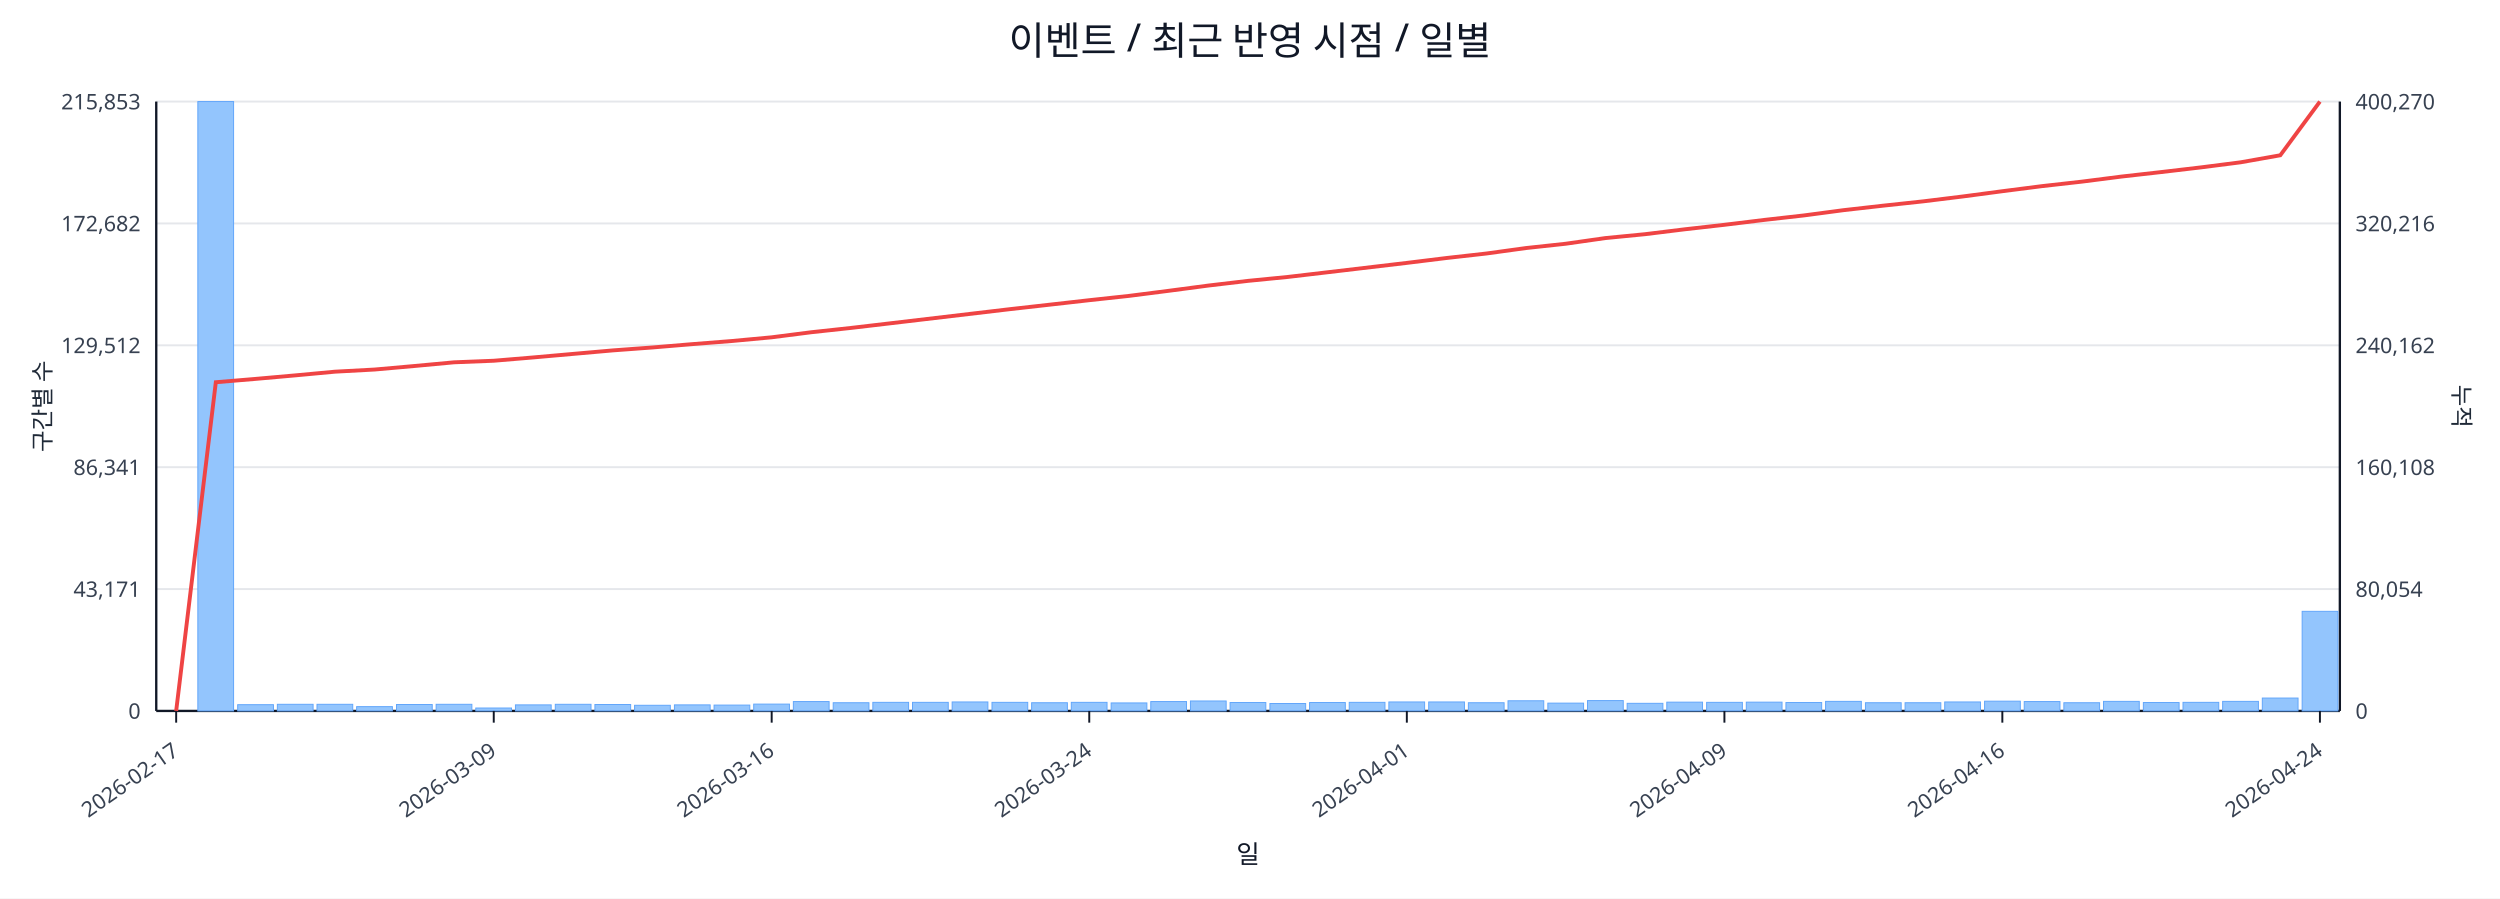
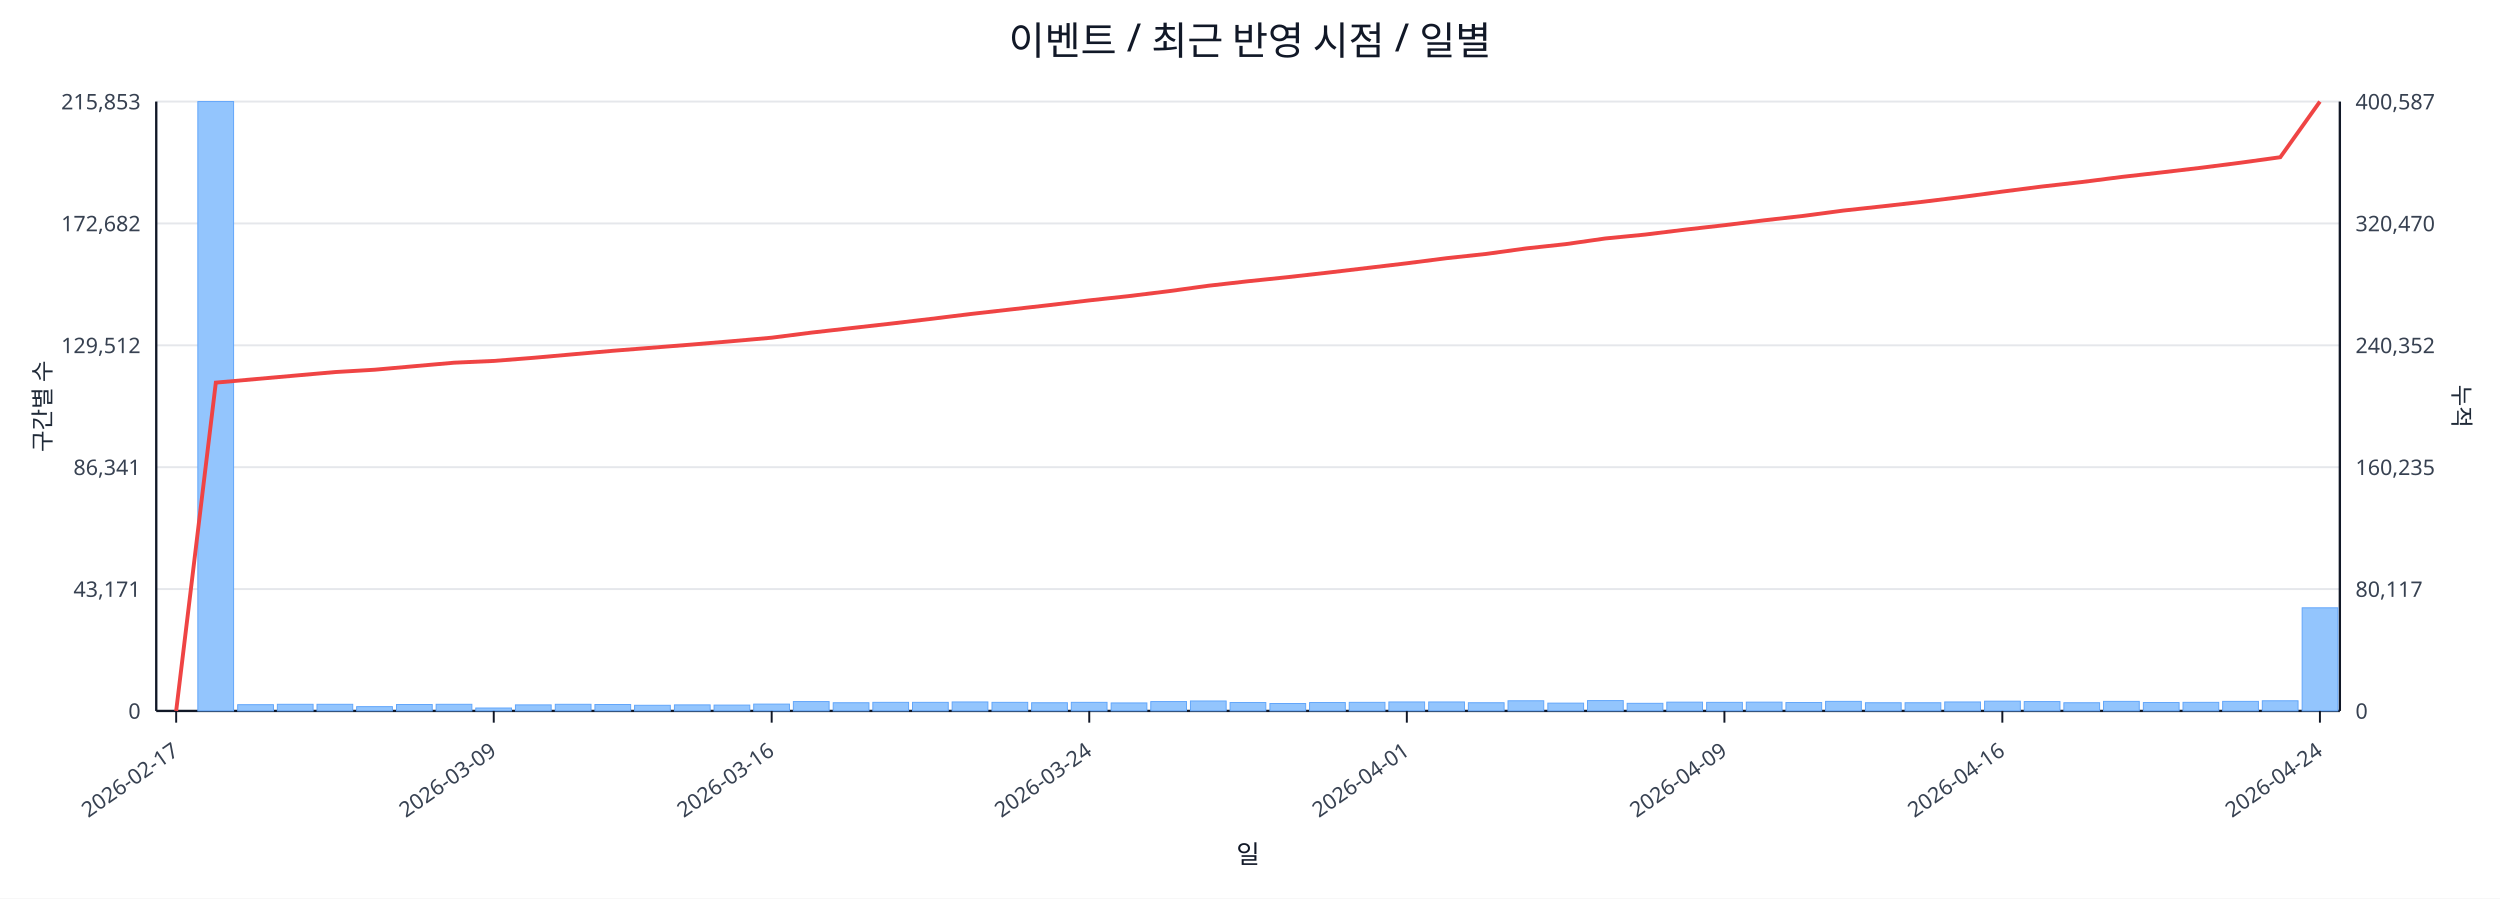
<svg xmlns="http://www.w3.org/2000/svg" width="1280" height="460" viewBox="0 0 1280 460">
  <rect x="0" y="0" width="100%" height="100%" fill="#ffffff" />
  <text x="640.0" y="28" font-size="20" text-anchor="middle" font-family="sans-serif" fill="#111827">이벤트 / 최근 반영 시점 / 일별</text>
  <line x1="80.0" y1="52.0" x2="1198.0" y2="52.0" stroke="#e5e7eb" stroke-width="1" />
  <text x="72.0" y="56.0" font-size="11" text-anchor="end" font-family="sans-serif" fill="#374151">215,853</text>
-   <text x="1206.0" y="56.0" font-size="11" text-anchor="start" font-family="sans-serif" fill="#374151">400,270</text>
+   <text x="1206.0" y="56.0" font-size="11" text-anchor="start" font-family="sans-serif" fill="#374151">400,587</text>
  <line x1="80.0" y1="114.4" x2="1198.0" y2="114.4" stroke="#e5e7eb" stroke-width="1" />
  <text x="72.0" y="118.4" font-size="11" text-anchor="end" font-family="sans-serif" fill="#374151">172,682</text>
-   <text x="1206.0" y="118.4" font-size="11" text-anchor="start" font-family="sans-serif" fill="#374151">320,216</text>
+   <text x="1206.0" y="118.4" font-size="11" text-anchor="start" font-family="sans-serif" fill="#374151">320,470</text>
  <line x1="80.0" y1="176.8" x2="1198.0" y2="176.8" stroke="#e5e7eb" stroke-width="1" />
  <text x="72.0" y="180.8" font-size="11" text-anchor="end" font-family="sans-serif" fill="#374151">129,512</text>
-   <text x="1206.0" y="180.8" font-size="11" text-anchor="start" font-family="sans-serif" fill="#374151">240,162</text>
+   <text x="1206.0" y="180.8" font-size="11" text-anchor="start" font-family="sans-serif" fill="#374151">240,352</text>
  <line x1="80.0" y1="239.2" x2="1198.0" y2="239.2" stroke="#e5e7eb" stroke-width="1" />
  <text x="72.0" y="243.2" font-size="11" text-anchor="end" font-family="sans-serif" fill="#374151">86,341</text>
-   <text x="1206.0" y="243.2" font-size="11" text-anchor="start" font-family="sans-serif" fill="#374151">160,108</text>
+   <text x="1206.0" y="243.2" font-size="11" text-anchor="start" font-family="sans-serif" fill="#374151">160,235</text>
  <line x1="80.0" y1="301.6" x2="1198.0" y2="301.6" stroke="#e5e7eb" stroke-width="1" />
  <text x="72.0" y="305.6" font-size="11" text-anchor="end" font-family="sans-serif" fill="#374151">43,171</text>
-   <text x="1206.0" y="305.6" font-size="11" text-anchor="start" font-family="sans-serif" fill="#374151">80,054</text>
+   <text x="1206.0" y="305.6" font-size="11" text-anchor="start" font-family="sans-serif" fill="#374151">80,117</text>
  <line x1="80.0" y1="364.0" x2="1198.0" y2="364.0" stroke="#e5e7eb" stroke-width="1" />
  <text x="72.0" y="368.0" font-size="11" text-anchor="end" font-family="sans-serif" fill="#374151">0</text>
  <text x="1206.0" y="368.0" font-size="11" text-anchor="start" font-family="sans-serif" fill="#374151">0</text>
  <line x1="80.0" y1="364.0" x2="1198.0" y2="364.0" stroke="#111827" stroke-width="1.2" />
  <line x1="80.0" y1="52.0" x2="80.0" y2="364.0" stroke="#111827" stroke-width="1.2" />
  <line x1="1198.0" y1="52.0" x2="1198.0" y2="364.0" stroke="#111827" stroke-width="1.2" />
  <rect x="81.0" y="364.0" width="18.3" height="0.0" fill="#93c5fd" stroke="#60a5fa" stroke-width="0.5" />
  <rect x="101.3" y="52.0" width="18.3" height="312.0" fill="#93c5fd" stroke="#60a5fa" stroke-width="0.5" />
  <rect x="121.7" y="360.8" width="18.3" height="3.2" fill="#93c5fd" stroke="#60a5fa" stroke-width="0.5" />
  <rect x="142.0" y="360.6" width="18.3" height="3.4" fill="#93c5fd" stroke="#60a5fa" stroke-width="0.5" />
  <rect x="162.3" y="360.6" width="18.3" height="3.4" fill="#93c5fd" stroke="#60a5fa" stroke-width="0.5" />
  <rect x="182.6" y="361.8" width="18.3" height="2.2" fill="#93c5fd" stroke="#60a5fa" stroke-width="0.5" />
  <rect x="203.0" y="360.7" width="18.3" height="3.3" fill="#93c5fd" stroke="#60a5fa" stroke-width="0.5" />
  <rect x="223.3" y="360.6" width="18.3" height="3.4" fill="#93c5fd" stroke="#60a5fa" stroke-width="0.5" />
  <rect x="243.6" y="362.5" width="18.3" height="1.5" fill="#93c5fd" stroke="#60a5fa" stroke-width="0.5" />
  <rect x="263.9" y="360.9" width="18.3" height="3.1" fill="#93c5fd" stroke="#60a5fa" stroke-width="0.5" />
  <rect x="284.3" y="360.6" width="18.3" height="3.4" fill="#93c5fd" stroke="#60a5fa" stroke-width="0.5" />
  <rect x="304.6" y="360.7" width="18.3" height="3.3" fill="#93c5fd" stroke="#60a5fa" stroke-width="0.5" />
  <rect x="324.9" y="361.1" width="18.3" height="2.9" fill="#93c5fd" stroke="#60a5fa" stroke-width="0.5" />
  <rect x="345.3" y="360.9" width="18.3" height="3.1" fill="#93c5fd" stroke="#60a5fa" stroke-width="0.5" />
  <rect x="365.6" y="361.0" width="18.3" height="3.0" fill="#93c5fd" stroke="#60a5fa" stroke-width="0.5" />
  <rect x="385.9" y="360.5" width="18.3" height="3.5" fill="#93c5fd" stroke="#60a5fa" stroke-width="0.5" />
  <rect x="406.2" y="359.2" width="18.3" height="4.8" fill="#93c5fd" stroke="#60a5fa" stroke-width="0.5" />
  <rect x="426.6" y="359.8" width="18.3" height="4.2" fill="#93c5fd" stroke="#60a5fa" stroke-width="0.5" />
  <rect x="446.9" y="359.6" width="18.3" height="4.4" fill="#93c5fd" stroke="#60a5fa" stroke-width="0.5" />
  <rect x="467.2" y="359.6" width="18.3" height="4.4" fill="#93c5fd" stroke="#60a5fa" stroke-width="0.5" />
  <rect x="487.5" y="359.4" width="18.3" height="4.6" fill="#93c5fd" stroke="#60a5fa" stroke-width="0.5" />
  <rect x="507.9" y="359.6" width="18.3" height="4.4" fill="#93c5fd" stroke="#60a5fa" stroke-width="0.5" />
  <rect x="528.2" y="359.8" width="18.3" height="4.2" fill="#93c5fd" stroke="#60a5fa" stroke-width="0.5" />
  <rect x="548.5" y="359.6" width="18.3" height="4.4" fill="#93c5fd" stroke="#60a5fa" stroke-width="0.5" />
  <rect x="568.9" y="359.9" width="18.3" height="4.1" fill="#93c5fd" stroke="#60a5fa" stroke-width="0.5" />
  <rect x="589.2" y="359.2" width="18.3" height="4.8" fill="#93c5fd" stroke="#60a5fa" stroke-width="0.5" />
  <rect x="609.5" y="358.9" width="18.3" height="5.1" fill="#93c5fd" stroke="#60a5fa" stroke-width="0.5" />
  <rect x="629.8" y="359.7" width="18.3" height="4.3" fill="#93c5fd" stroke="#60a5fa" stroke-width="0.5" />
  <rect x="650.2" y="360.2" width="18.3" height="3.8" fill="#93c5fd" stroke="#60a5fa" stroke-width="0.5" />
  <rect x="670.5" y="359.7" width="18.3" height="4.3" fill="#93c5fd" stroke="#60a5fa" stroke-width="0.5" />
  <rect x="690.8" y="359.6" width="18.3" height="4.4" fill="#93c5fd" stroke="#60a5fa" stroke-width="0.5" />
  <rect x="711.1" y="359.4" width="18.3" height="4.6" fill="#93c5fd" stroke="#60a5fa" stroke-width="0.5" />
  <rect x="731.5" y="359.4" width="18.3" height="4.6" fill="#93c5fd" stroke="#60a5fa" stroke-width="0.5" />
  <rect x="751.8" y="359.8" width="18.3" height="4.2" fill="#93c5fd" stroke="#60a5fa" stroke-width="0.5" />
  <rect x="772.1" y="358.8" width="18.3" height="5.2" fill="#93c5fd" stroke="#60a5fa" stroke-width="0.5" />
  <rect x="792.5" y="360.0" width="18.3" height="4.0" fill="#93c5fd" stroke="#60a5fa" stroke-width="0.5" />
  <rect x="812.8" y="358.7" width="18.3" height="5.3" fill="#93c5fd" stroke="#60a5fa" stroke-width="0.5" />
  <rect x="833.1" y="360.1" width="18.3" height="3.9" fill="#93c5fd" stroke="#60a5fa" stroke-width="0.5" />
  <rect x="853.4" y="359.5" width="18.3" height="4.5" fill="#93c5fd" stroke="#60a5fa" stroke-width="0.5" />
  <rect x="873.8" y="359.6" width="18.3" height="4.4" fill="#93c5fd" stroke="#60a5fa" stroke-width="0.5" />
  <rect x="894.1" y="359.5" width="18.3" height="4.5" fill="#93c5fd" stroke="#60a5fa" stroke-width="0.5" />
  <rect x="914.4" y="359.7" width="18.3" height="4.3" fill="#93c5fd" stroke="#60a5fa" stroke-width="0.5" />
  <rect x="934.7" y="359.1" width="18.3" height="4.9" fill="#93c5fd" stroke="#60a5fa" stroke-width="0.5" />
  <rect x="955.1" y="359.8" width="18.3" height="4.2" fill="#93c5fd" stroke="#60a5fa" stroke-width="0.5" />
  <rect x="975.4" y="359.8" width="18.3" height="4.2" fill="#93c5fd" stroke="#60a5fa" stroke-width="0.5" />
  <rect x="995.7" y="359.4" width="18.3" height="4.6" fill="#93c5fd" stroke="#60a5fa" stroke-width="0.5" />
  <rect x="1016.1" y="359.0" width="18.3" height="5.0" fill="#93c5fd" stroke="#60a5fa" stroke-width="0.5" />
  <rect x="1036.4" y="359.2" width="18.3" height="4.8" fill="#93c5fd" stroke="#60a5fa" stroke-width="0.5" />
  <rect x="1056.7" y="359.8" width="18.3" height="4.2" fill="#93c5fd" stroke="#60a5fa" stroke-width="0.5" />
  <rect x="1077.0" y="359.1" width="18.3" height="4.9" fill="#93c5fd" stroke="#60a5fa" stroke-width="0.5" />
  <rect x="1097.4" y="359.7" width="18.3" height="4.3" fill="#93c5fd" stroke="#60a5fa" stroke-width="0.5" />
  <rect x="1117.7" y="359.6" width="18.3" height="4.4" fill="#93c5fd" stroke="#60a5fa" stroke-width="0.5" />
  <rect x="1138.0" y="359.1" width="18.3" height="4.9" fill="#93c5fd" stroke="#60a5fa" stroke-width="0.5" />
-   <rect x="1158.3" y="357.4" width="18.3" height="6.6" fill="#93c5fd" stroke="#60a5fa" stroke-width="0.5" />
-   <rect x="1178.7" y="313.0" width="18.3" height="51.0" fill="#93c5fd" stroke="#60a5fa" stroke-width="0.5" />
-   <polyline fill="none" stroke="#ef4444" stroke-width="2" points="90.2,364.0 110.5,195.7 130.8,194.0 151.1,192.2 171.5,190.3 191.8,189.2 212.1,187.4 232.5,185.5 252.8,184.7 273.1,183.0 293.4,181.2 313.8,179.4 334.1,177.9 354.4,176.2 374.7,174.6 395.1,172.7 415.4,170.1 435.7,167.9 456.1,165.5 476.4,163.1 496.7,160.7 517.0,158.3 537.4,156.0 557.7,153.7 578.0,151.5 598.3,148.9 618.7,146.2 639.0,143.8 659.3,141.8 679.7,139.4 700.0,137.0 720.3,134.6 740.6,132.1 761.0,129.8 781.3,127.0 801.6,124.8 821.9,121.9 842.3,119.9 862.6,117.4 882.9,115.1 903.3,112.6 923.6,110.3 943.9,107.6 964.2,105.3 984.6,103.1 1004.9,100.6 1025.2,97.9 1045.5,95.3 1065.9,93.0 1086.2,90.4 1106.5,88.1 1126.9,85.7 1147.2,83.1 1167.5,79.5 1187.8,52.0" />
+   <rect x="1158.3" y="358.8" width="18.3" height="5.2" fill="#93c5fd" stroke="#60a5fa" stroke-width="0.5" />
+   <rect x="1178.7" y="311.2" width="18.3" height="52.8" fill="#93c5fd" stroke="#60a5fa" stroke-width="0.5" />
+   <polyline fill="none" stroke="#ef4444" stroke-width="2" points="90.2,364.0 110.5,195.9 130.8,194.1 151.1,192.3 171.5,190.5 191.8,189.3 212.1,187.5 232.5,185.7 252.8,184.8 273.1,183.2 293.4,181.4 313.8,179.6 334.1,178.0 354.4,176.4 374.7,174.7 395.1,172.9 415.4,170.3 435.7,168.0 456.1,165.7 476.4,163.3 496.7,160.8 517.0,158.5 537.4,156.2 557.7,153.8 578.0,151.6 598.3,149.1 618.7,146.3 639.0,144.0 659.3,141.9 679.7,139.6 700.0,137.2 720.3,134.8 740.6,132.2 761.0,130.0 781.3,127.2 801.6,125.0 821.9,122.1 842.3,120.1 862.6,117.6 882.9,115.3 903.3,112.8 923.6,110.5 943.9,107.8 964.2,105.6 984.6,103.3 1004.9,100.8 1025.2,98.1 1045.5,95.5 1065.9,93.2 1086.2,90.6 1106.5,88.3 1126.9,85.9 1147.2,83.3 1167.5,80.5 1187.8,52.0" />
  <line x1="90.2" y1="364.0" x2="90.2" y2="370.0" stroke="#111827" stroke-width="1" />
  <text x="92.2" y="386.0" font-size="11" text-anchor="end" transform="rotate(-35 92.2 386.0)" font-family="sans-serif" fill="#374151">2026-02-17</text>
  <line x1="252.8" y1="364.0" x2="252.8" y2="370.0" stroke="#111827" stroke-width="1" />
  <text x="254.8" y="386.0" font-size="11" text-anchor="end" transform="rotate(-35 254.8 386.0)" font-family="sans-serif" fill="#374151">2026-03-09</text>
  <line x1="395.1" y1="364.0" x2="395.1" y2="370.0" stroke="#111827" stroke-width="1" />
  <text x="397.1" y="386.0" font-size="11" text-anchor="end" transform="rotate(-35 397.1 386.0)" font-family="sans-serif" fill="#374151">2026-03-16</text>
  <line x1="557.7" y1="364.0" x2="557.7" y2="370.0" stroke="#111827" stroke-width="1" />
  <text x="559.7" y="386.0" font-size="11" text-anchor="end" transform="rotate(-35 559.7 386.0)" font-family="sans-serif" fill="#374151">2026-03-24</text>
  <line x1="720.3" y1="364.0" x2="720.3" y2="370.0" stroke="#111827" stroke-width="1" />
  <text x="722.3" y="386.0" font-size="11" text-anchor="end" transform="rotate(-35 722.3 386.0)" font-family="sans-serif" fill="#374151">2026-04-01</text>
  <line x1="882.9" y1="364.0" x2="882.9" y2="370.0" stroke="#111827" stroke-width="1" />
  <text x="884.9" y="386.0" font-size="11" text-anchor="end" transform="rotate(-35 884.9 386.0)" font-family="sans-serif" fill="#374151">2026-04-09</text>
  <line x1="1025.2" y1="364.0" x2="1025.2" y2="370.0" stroke="#111827" stroke-width="1" />
  <text x="1027.2" y="386.0" font-size="11" text-anchor="end" transform="rotate(-35 1027.2 386.0)" font-family="sans-serif" fill="#374151">2026-04-16</text>
  <line x1="1187.8" y1="364.0" x2="1187.8" y2="370.0" stroke="#111827" stroke-width="1" />
  <text x="1189.8" y="386.0" font-size="11" text-anchor="end" transform="rotate(-35 1189.8 386.0)" font-family="sans-serif" fill="#374151">2026-04-24</text>
  <text x="26" y="208.0" font-size="12" transform="rotate(-90 26 208.0)" text-anchor="middle" font-family="sans-serif" fill="#1f2937">구간별 수</text>
  <text x="1256.0" y="208.0" font-size="12" transform="rotate(90 1256.0 208.0)" text-anchor="middle" font-family="sans-serif" fill="#1f2937">누적</text>
  <text x="639.0" y="442.0" font-size="13" text-anchor="middle" font-family="sans-serif" fill="#111827">일</text>
</svg>
